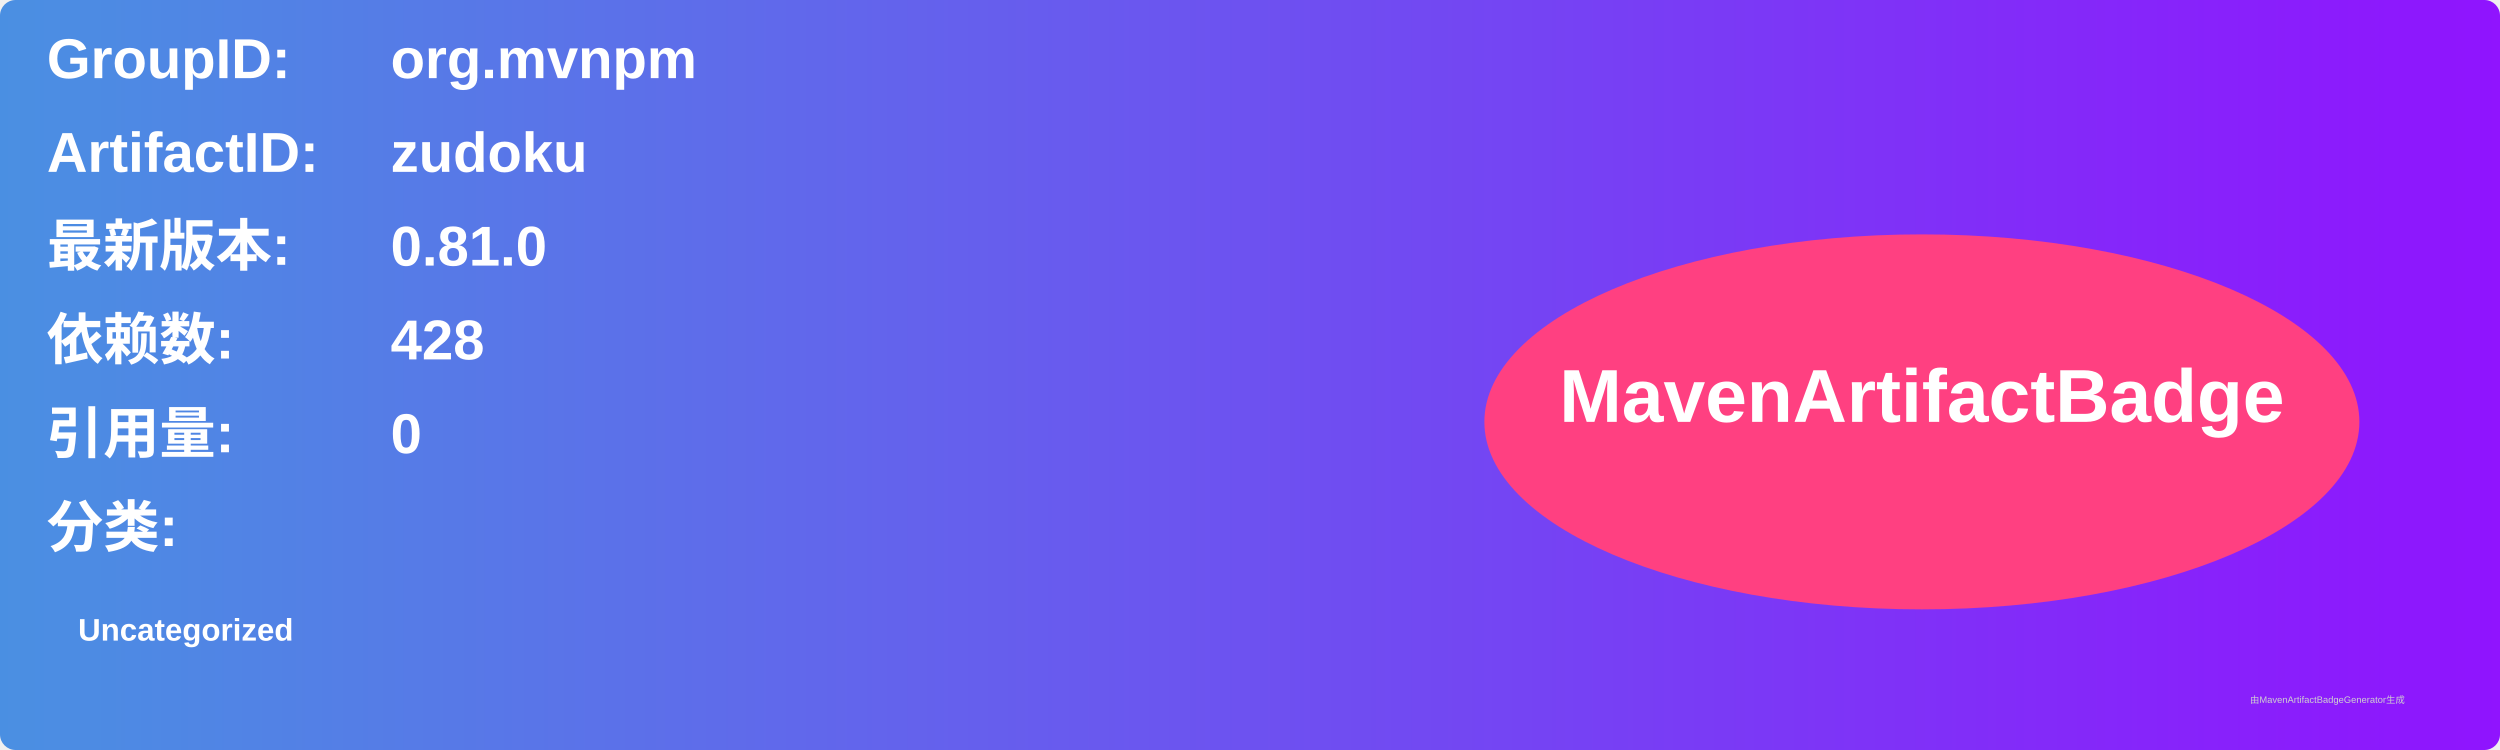
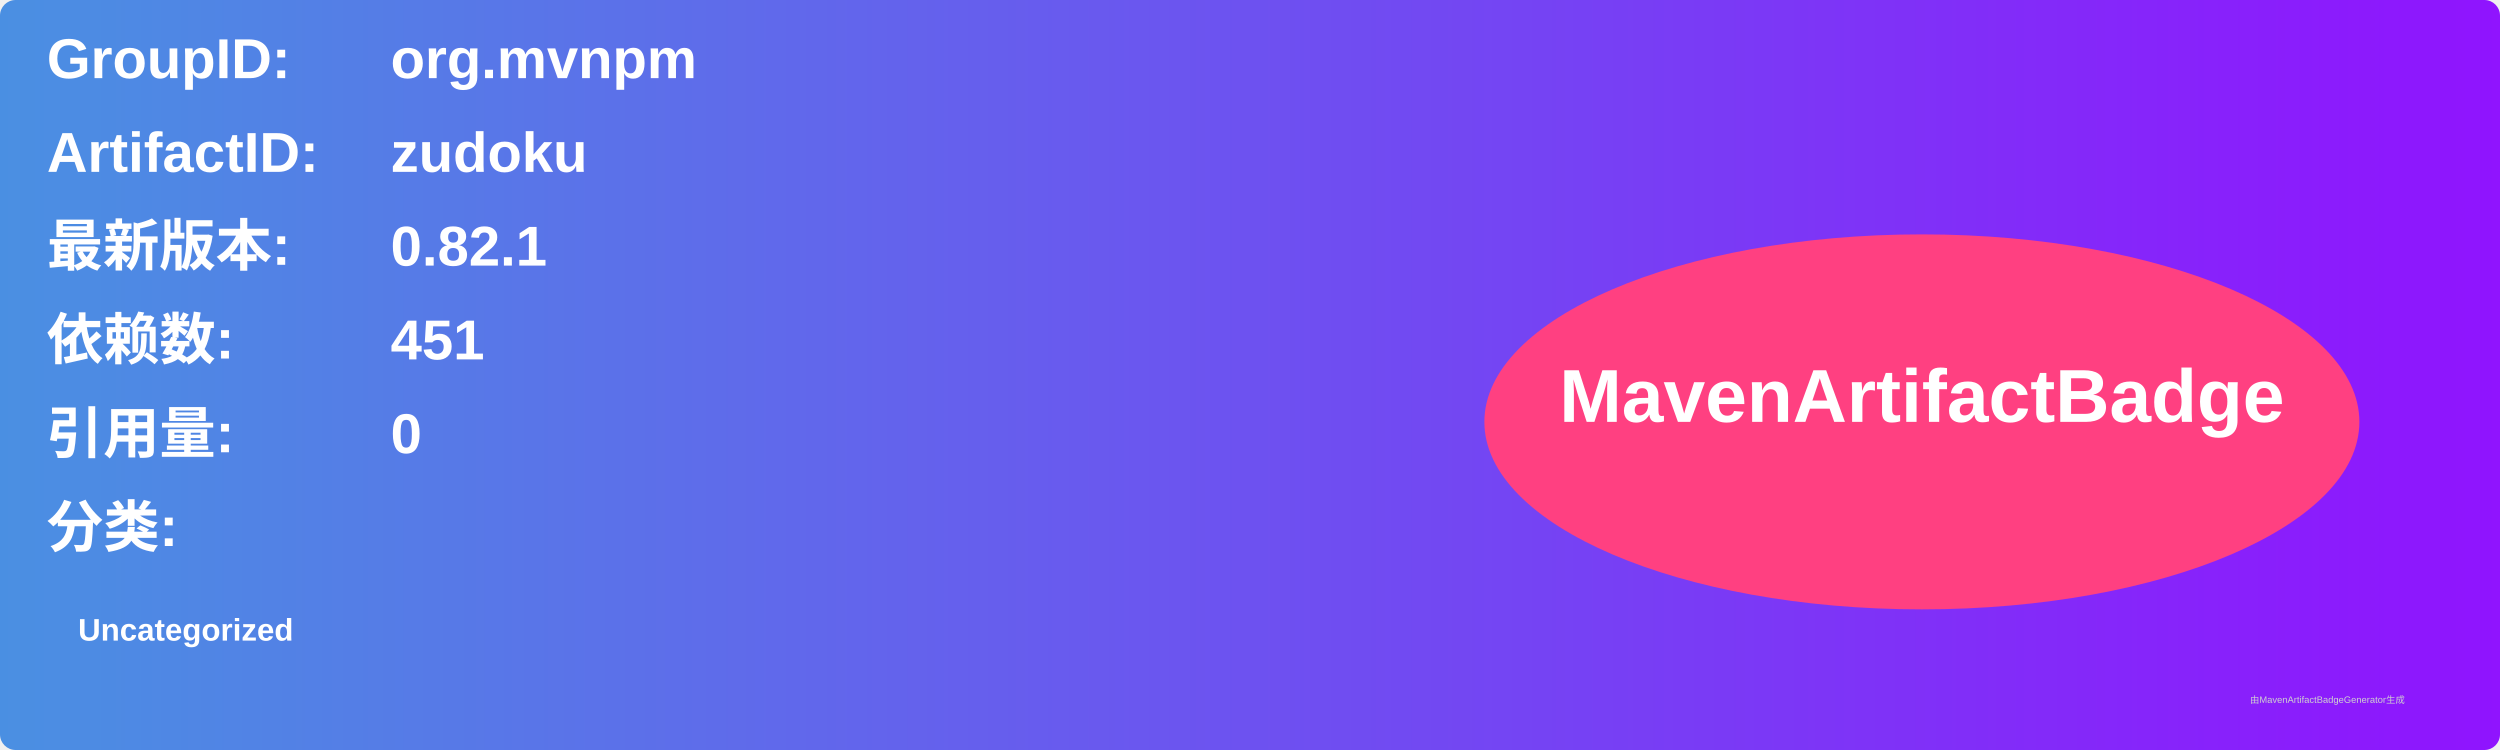
<svg xmlns="http://www.w3.org/2000/svg" width="800" height="240" viewBox="0 0 800 240">
  <linearGradient id="grad" x1="0%" y1="0%" x2="100%" y2="0%">
    <stop offset="0%" stop-color="#4a90e2" />
    <stop offset="100%" stop-color="#9013fe" />
  </linearGradient>
  <rect width="100%" height="100%" rx="5" ry="5" fill="url(#grad)" />
  <g transform="translate(15, 15)">
    <text x="0" y="10" font-family="Arial" font-size="18" fill="white" font-weight="bold" width="260">GroupID:</text>
    <text x="110" y="10" font-family="Arial" font-size="18" fill="white" font-weight="bold" width="460">org.mvnpm</text>
    <text x="0" y="40" font-family="Arial" font-size="18" fill="white" font-weight="bold" width="260">ArtifactID:</text>
    <text x="110" y="40" font-family="Arial" font-size="18" fill="white" font-weight="bold" width="460">zudoku</text>
    <text x="0" y="70" font-family="Arial" font-size="18" fill="white" font-weight="bold">最新版本:</text>
    <text x="110" y="70" font-family="Arial" font-size="18" fill="white" font-weight="bold">
-       <tspan font-weight="bold">0.81.0</tspan>
+       <tspan font-weight="bold">0.82.1</tspan>
    </text>
    <text x="0" y="100" font-family="Arial" font-size="18" fill="white" font-weight="bold">依赖数: </text>
    <text x="110" y="100" font-family="Arial" font-size="18" fill="white">
-       <tspan font-weight="bold">428</tspan>
+       <tspan font-weight="bold">451</tspan>
    </text>
    <text x="0" y="130" font-family="Arial" font-size="18" fill="white" font-weight="bold">引用量: </text>
    <text x="110" y="130" font-family="Arial" font-size="18" fill="white">
      <tspan font-weight="bold">0</tspan>
    </text>
    <text x="0" y="160" font-family="Arial" font-size="18" fill="white" font-weight="bold">分类:</text>
    <text x="10" y="190" font-family="Arial" font-size="10" fill="white">
      <tspan font-weight="bold">Uncategorized</tspan>
    </text>
    <ellipse cx="600" cy="120" rx="140" ry="60" fill="#ff4081" />
    <text x="600" y="120" text-anchor="middle" font-family="Arial" font-size="24" fill="white" font-weight="bold">MavenArtifactBadge</text>
  </g>
  <text x="720" y="225" font-family="Arial" font-size="3" fill="#d0d0d0">由MavenArtifactBadgeGenerator生成</text>
</svg>
